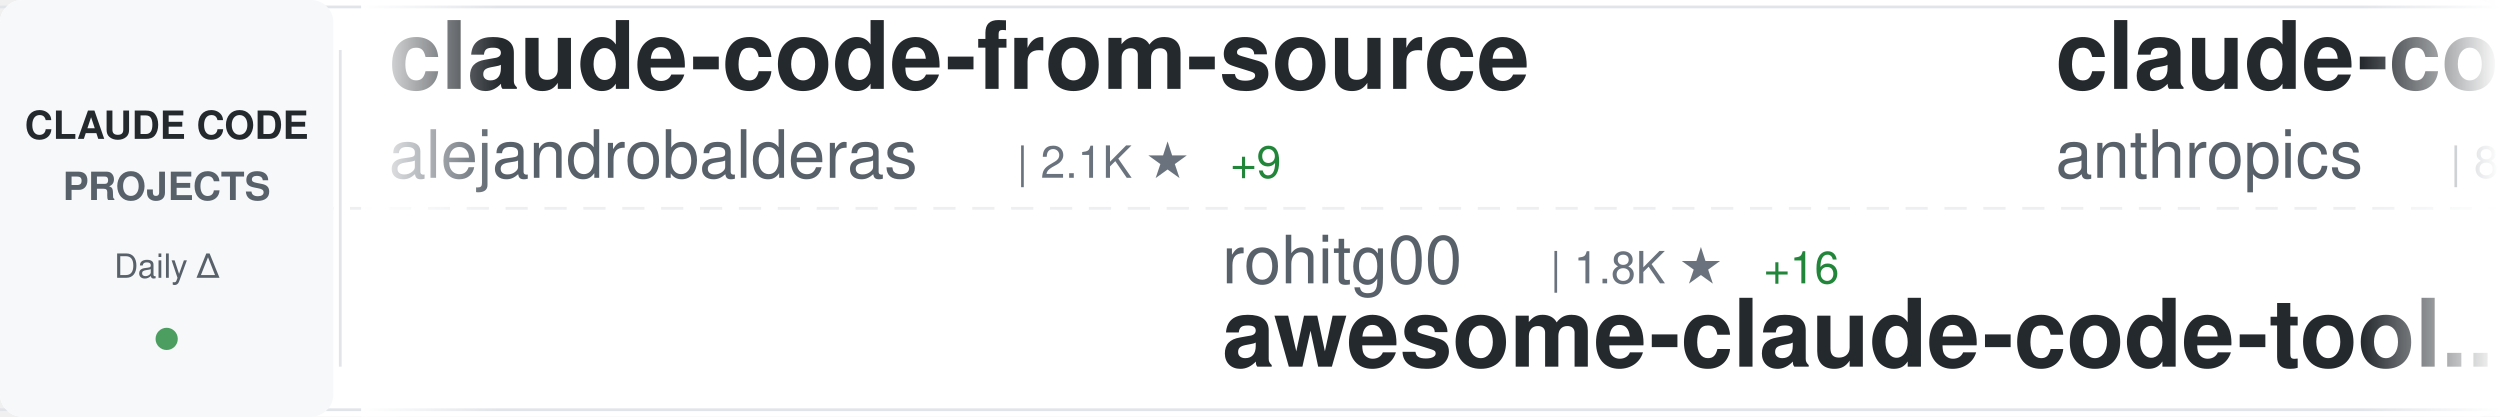
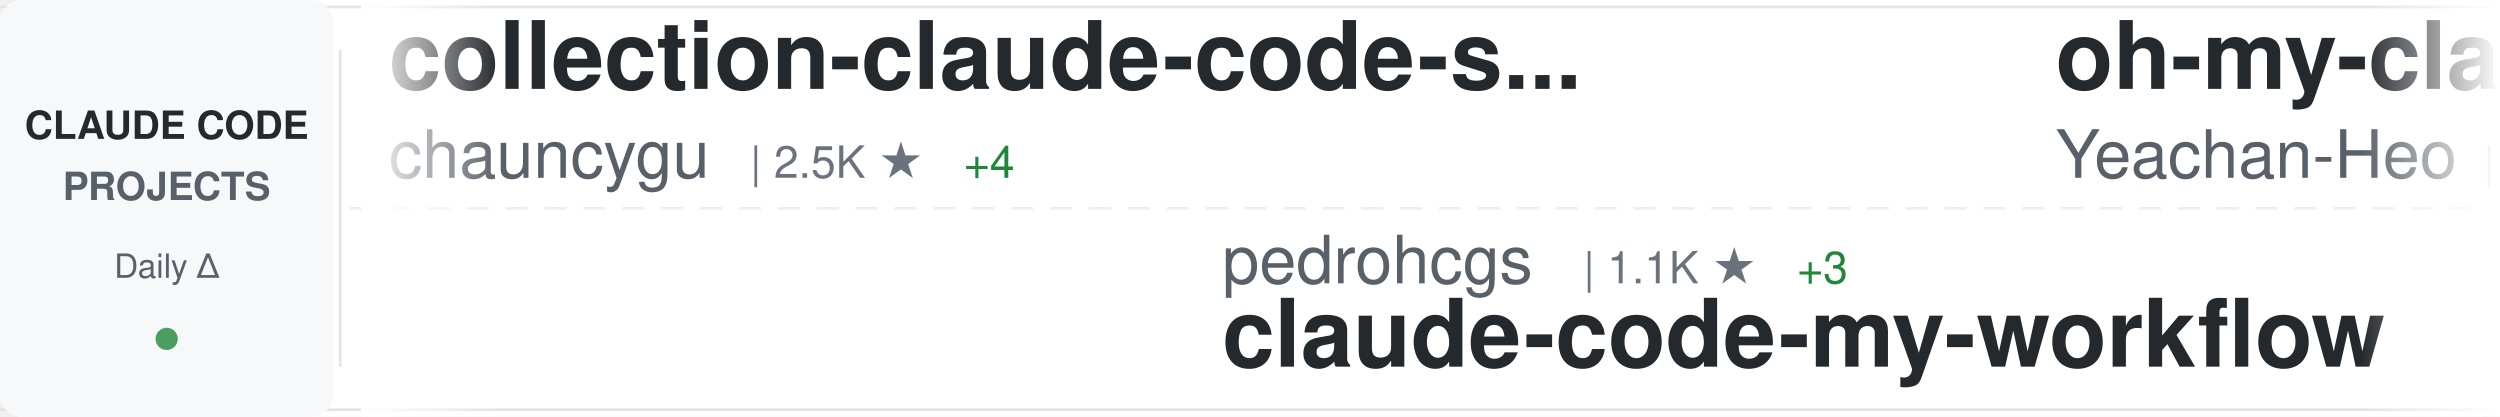
<svg xmlns="http://www.w3.org/2000/svg" width="900" height="150">
  <defs>
    <linearGradient id="awesomeLeftFade" x1="0%" y1="0%" x2="100%" y2="0%">
      <stop offset="0%" style="stop-color:#ffffff;stop-opacity:1" />
      <stop offset="100%" style="stop-color:#ffffff;stop-opacity:0" />
    </linearGradient>
    <linearGradient id="awesomeRightFade" x1="0%" y1="0%" x2="100%" y2="0%">
      <stop offset="0%" style="stop-color:#ffffff;stop-opacity:0" />
      <stop offset="100%" style="stop-color:#ffffff;stop-opacity:1" />
    </linearGradient>
  </defs>
  <rect width="900" height="150" fill="#ffffff" rx="8" />
  <rect x="0" y="2" width="900" height="1" fill="#e1e4e8" />
  <rect x="0" y="147" width="900" height="1" fill="#e1e4e8" />
  <line x1="0" y1="75" x2="900" y2="75" stroke="#e1e4e8" stroke-width="1" stroke-dasharray="8 6" opacity="0.6" />
  <rect x="0" y="0" width="120" height="150" fill="#f6f8fa" rx="8" />
  <text x="60" y="50" font-family="-apple-system, BlinkMacSystemFont, 'Segoe UI', Helvetica, Arial, sans-serif" font-size="14" font-weight="600" fill="#24292e" text-anchor="middle">CLAUDE CODE</text>
  <text x="60" y="72" font-family="-apple-system, BlinkMacSystemFont, 'Segoe UI', Helvetica, Arial, sans-serif" font-size="14" font-weight="600" fill="#586069" text-anchor="middle">PROJECTS</text>
  <text x="60" y="100" font-family="-apple-system, BlinkMacSystemFont, 'Segoe UI', Helvetica, Arial, sans-serif" font-size="12" font-weight="500" fill="#586069" text-anchor="middle">Daily Δ</text>
  <circle cx="60" cy="122" r="4" fill="#22863a" opacity="0.8" />
  <rect x="122" y="18" width="1" height="114" fill="#e1e4e8" />
  <clipPath id="awesomeTickerClip">
    <rect x="130" y="0" width="770" height="150" />
  </clipPath>
  <g clip-path="url(#awesomeTickerClip)">
    <g id="awesomeTickerItems">
      <animateTransform attributeName="transform" attributeType="XML" type="translate" from="0 0" to="-3000 0" dur="54s" repeatCount="indefinite" />
      <g transform="translate(0, 0)">
-         <text x="140" y="32" font-family="-apple-system, BlinkMacSystemFont, 'Segoe UI', Helvetica, Arial, sans-serif" font-size="34" font-weight="600" fill="#24292e">claude-code-from-source</text>
-         <text x="140" y="64" font-family="-apple-system, BlinkMacSystemFont, 'Segoe UI', Helvetica, Arial, sans-serif" font-size="24" font-weight="400" fill="#586069">alejandrobalderas</text>
-         <text x="366" y="64" font-family="-apple-system, BlinkMacSystemFont, 'Segoe UI', Helvetica, Arial, sans-serif" font-size="16" font-weight="500" fill="#6a737d">| 2.1K ★</text>
-         <text x="443" y="64" font-family="-apple-system, BlinkMacSystemFont, 'Segoe UI', Helvetica, Arial, sans-serif" font-size="16" font-weight="500" fill="#22863a"> +9</text>
+         <text x="140" y="32" font-family="-apple-system, BlinkMacSystemFont, 'Segoe UI', Helvetica, Arial, sans-serif" font-size="34" font-weight="600" fill="#24292e">collection-claude-code-s...</text>
+         <text x="140" y="64" font-family="-apple-system, BlinkMacSystemFont, 'Segoe UI', Helvetica, Arial, sans-serif" font-size="24" font-weight="400" fill="#586069">chauncygu</text>
+         <text x="270" y="64" font-family="-apple-system, BlinkMacSystemFont, 'Segoe UI', Helvetica, Arial, sans-serif" font-size="16" font-weight="500" fill="#6a737d">| 2.5K ★</text>
+         <text x="347" y="64" font-family="-apple-system, BlinkMacSystemFont, 'Segoe UI', Helvetica, Arial, sans-serif" font-size="16" font-weight="500" fill="#22863a"> +4</text>
      </g>
      <g transform="translate(300, 0)">
-         <text x="140" y="102" font-family="-apple-system, BlinkMacSystemFont, 'Segoe UI', Helvetica, Arial, sans-serif" font-size="24" font-weight="400" fill="#586069">rohitg00</text>
-         <text x="258" y="102" font-family="-apple-system, BlinkMacSystemFont, 'Segoe UI', Helvetica, Arial, sans-serif" font-size="16" font-weight="500" fill="#6a737d">| 1.8K ★</text>
-         <text x="335" y="102" font-family="-apple-system, BlinkMacSystemFont, 'Segoe UI', Helvetica, Arial, sans-serif" font-size="16" font-weight="500" fill="#22863a"> +16</text>
-         <text x="140" y="132" font-family="-apple-system, BlinkMacSystemFont, 'Segoe UI', Helvetica, Arial, sans-serif" font-size="34" font-weight="600" fill="#24292e">awesome-claude-code-tool...</text>
+         <text x="140" y="102" font-family="-apple-system, BlinkMacSystemFont, 'Segoe UI', Helvetica, Arial, sans-serif" font-size="24" font-weight="400" fill="#586069">pedrohcgs</text>
+         <text x="270" y="102" font-family="-apple-system, BlinkMacSystemFont, 'Segoe UI', Helvetica, Arial, sans-serif" font-size="16" font-weight="500" fill="#6a737d">| 1.1K ★</text>
+         <text x="347" y="102" font-family="-apple-system, BlinkMacSystemFont, 'Segoe UI', Helvetica, Arial, sans-serif" font-size="16" font-weight="500" fill="#22863a"> +3</text>
+         <text x="140" y="132" font-family="-apple-system, BlinkMacSystemFont, 'Segoe UI', Helvetica, Arial, sans-serif" font-size="34" font-weight="600" fill="#24292e">claude-code-my-workflow</text>
      </g>
      <g transform="translate(600, 0)">
+         <text x="140" y="32" font-family="-apple-system, BlinkMacSystemFont, 'Segoe UI', Helvetica, Arial, sans-serif" font-size="34" font-weight="600" fill="#24292e">oh-my-claudecode</text>
+         <text x="140" y="64" font-family="-apple-system, BlinkMacSystemFont, 'Segoe UI', Helvetica, Arial, sans-serif" font-size="24" font-weight="400" fill="#586069">Yeachan-Heo</text>
+         <text x="294" y="64" font-family="-apple-system, BlinkMacSystemFont, 'Segoe UI', Helvetica, Arial, sans-serif" font-size="16" font-weight="500" fill="#6a737d">| 34.7K ★</text>
+         <text x="380" y="64" font-family="-apple-system, BlinkMacSystemFont, 'Segoe UI', Helvetica, Arial, sans-serif" font-size="16" font-weight="500" fill="#22863a"> +89</text>
+       </g>
+       <g transform="translate(900, 0)">
+         <text x="140" y="102" font-family="-apple-system, BlinkMacSystemFont, 'Segoe UI', Helvetica, Arial, sans-serif" font-size="24" font-weight="400" fill="#586069">ykdojo</text>
+         <text x="234" y="102" font-family="-apple-system, BlinkMacSystemFont, 'Segoe UI', Helvetica, Arial, sans-serif" font-size="16" font-weight="500" fill="#6a737d">| 8.4K ★</text>
+         <text x="311" y="102" font-family="-apple-system, BlinkMacSystemFont, 'Segoe UI', Helvetica, Arial, sans-serif" font-size="16" font-weight="500" fill="#22863a"> +19</text>
+         <text x="140" y="132" font-family="-apple-system, BlinkMacSystemFont, 'Segoe UI', Helvetica, Arial, sans-serif" font-size="34" font-weight="600" fill="#24292e">claude-code-tips</text>
+       </g>
+       <g transform="translate(1200, 0)">
+         <text x="140" y="32" font-family="-apple-system, BlinkMacSystemFont, 'Segoe UI', Helvetica, Arial, sans-serif" font-size="34" font-weight="600" fill="#24292e">claude-code-telegram</text>
+         <text x="140" y="64" font-family="-apple-system, BlinkMacSystemFont, 'Segoe UI', Helvetica, Arial, sans-serif" font-size="24" font-weight="400" fill="#586069">RichardAtCT</text>
+         <text x="294" y="64" font-family="-apple-system, BlinkMacSystemFont, 'Segoe UI', Helvetica, Arial, sans-serif" font-size="16" font-weight="500" fill="#6a737d">| 2.6K ★</text>
+         <text x="371" y="64" font-family="-apple-system, BlinkMacSystemFont, 'Segoe UI', Helvetica, Arial, sans-serif" font-size="16" font-weight="500" fill="#22863a"> +4</text>
+       </g>
+       <g transform="translate(1500, 0)">
+         <text x="140" y="102" font-family="-apple-system, BlinkMacSystemFont, 'Segoe UI', Helvetica, Arial, sans-serif" font-size="24" font-weight="400" fill="#586069">wanshuiyin</text>
+         <text x="282" y="102" font-family="-apple-system, BlinkMacSystemFont, 'Segoe UI', Helvetica, Arial, sans-serif" font-size="16" font-weight="500" fill="#6a737d">| 10.4K ★</text>
+         <text x="368" y="102" font-family="-apple-system, BlinkMacSystemFont, 'Segoe UI', Helvetica, Arial, sans-serif" font-size="16" font-weight="500" fill="#22863a"> +61</text>
+         <text x="140" y="132" font-family="-apple-system, BlinkMacSystemFont, 'Segoe UI', Helvetica, Arial, sans-serif" font-size="34" font-weight="600" fill="#24292e">Auto-claude-code-researc...</text>
+       </g>
+       <g transform="translate(1800, 0)">
+         <text x="140" y="32" font-family="-apple-system, BlinkMacSystemFont, 'Segoe UI', Helvetica, Arial, sans-serif" font-size="34" font-weight="600" fill="#24292e">ralph</text>
+         <text x="140" y="64" font-family="-apple-system, BlinkMacSystemFont, 'Segoe UI', Helvetica, Arial, sans-serif" font-size="24" font-weight="400" fill="#586069">snarktank</text>
+         <text x="270" y="64" font-family="-apple-system, BlinkMacSystemFont, 'Segoe UI', Helvetica, Arial, sans-serif" font-size="16" font-weight="500" fill="#6a737d">| 19.4K ★</text>
+         <text x="356" y="64" font-family="-apple-system, BlinkMacSystemFont, 'Segoe UI', Helvetica, Arial, sans-serif" font-size="16" font-weight="500" fill="#22863a"> +54</text>
+       </g>
+       <g transform="translate(2100, 0)">
+         <text x="140" y="102" font-family="-apple-system, BlinkMacSystemFont, 'Segoe UI', Helvetica, Arial, sans-serif" font-size="24" font-weight="400" fill="#586069">777genius</text>
+         <text x="270" y="102" font-family="-apple-system, BlinkMacSystemFont, 'Segoe UI', Helvetica, Arial, sans-serif" font-size="16" font-weight="500" fill="#6a737d">| 912 ★</text>
+         <text x="140" y="132" font-family="-apple-system, BlinkMacSystemFont, 'Segoe UI', Helvetica, Arial, sans-serif" font-size="34" font-weight="600" fill="#24292e">claude-code-source-code</text>
+       </g>
+       <g transform="translate(2400, 0)">
        <text x="140" y="32" font-family="-apple-system, BlinkMacSystemFont, 'Segoe UI', Helvetica, Arial, sans-serif" font-size="34" font-weight="600" fill="#24292e">claude-code-base-action</text>
        <text x="140" y="64" font-family="-apple-system, BlinkMacSystemFont, 'Segoe UI', Helvetica, Arial, sans-serif" font-size="24" font-weight="400" fill="#586069">anthropics</text>
        <text x="282" y="64" font-family="-apple-system, BlinkMacSystemFont, 'Segoe UI', Helvetica, Arial, sans-serif" font-size="16" font-weight="500" fill="#6a737d">| 846 ★</text>
        <text x="350" y="64" font-family="-apple-system, BlinkMacSystemFont, 'Segoe UI', Helvetica, Arial, sans-serif" font-size="16" font-weight="500" fill="#22863a"> +1</text>
      </g>
-       <g transform="translate(900, 0)">
-         <text x="140" y="102" font-family="-apple-system, BlinkMacSystemFont, 'Segoe UI', Helvetica, Arial, sans-serif" font-size="24" font-weight="400" fill="#586069">wanshuiyin</text>
-         <text x="282" y="102" font-family="-apple-system, BlinkMacSystemFont, 'Segoe UI', Helvetica, Arial, sans-serif" font-size="16" font-weight="500" fill="#6a737d">| 10.4K ★</text>
-         <text x="368" y="102" font-family="-apple-system, BlinkMacSystemFont, 'Segoe UI', Helvetica, Arial, sans-serif" font-size="16" font-weight="500" fill="#22863a"> +59</text>
-         <text x="140" y="132" font-family="-apple-system, BlinkMacSystemFont, 'Segoe UI', Helvetica, Arial, sans-serif" font-size="34" font-weight="600" fill="#24292e">Auto-claude-code-researc...</text>
-       </g>
-       <g transform="translate(1200, 0)">
-         <text x="140" y="32" font-family="-apple-system, BlinkMacSystemFont, 'Segoe UI', Helvetica, Arial, sans-serif" font-size="34" font-weight="600" fill="#24292e">claude-plugins-official</text>
-         <text x="140" y="64" font-family="-apple-system, BlinkMacSystemFont, 'Segoe UI', Helvetica, Arial, sans-serif" font-size="24" font-weight="400" fill="#586069">anthropics</text>
-         <text x="282" y="64" font-family="-apple-system, BlinkMacSystemFont, 'Segoe UI', Helvetica, Arial, sans-serif" font-size="16" font-weight="500" fill="#6a737d">| 26.1K ★</text>
-         <text x="368" y="64" font-family="-apple-system, BlinkMacSystemFont, 'Segoe UI', Helvetica, Arial, sans-serif" font-size="16" font-weight="500" fill="#22863a"> +1.9K</text>
-       </g>
-       <g transform="translate(1500, 0)">
-         <text x="140" y="102" font-family="-apple-system, BlinkMacSystemFont, 'Segoe UI', Helvetica, Arial, sans-serif" font-size="24" font-weight="400" fill="#586069">fazxes</text>
-         <text x="234" y="102" font-family="-apple-system, BlinkMacSystemFont, 'Segoe UI', Helvetica, Arial, sans-serif" font-size="16" font-weight="500" fill="#6a737d">| 216 ★</text>
-         <text x="140" y="132" font-family="-apple-system, BlinkMacSystemFont, 'Segoe UI', Helvetica, Arial, sans-serif" font-size="34" font-weight="600" fill="#24292e">Claude-code</text>
-       </g>
-       <g transform="translate(1800, 0)">
-         <text x="140" y="32" font-family="-apple-system, BlinkMacSystemFont, 'Segoe UI', Helvetica, Arial, sans-serif" font-size="34" font-weight="600" fill="#24292e">nanoclaw</text>
-         <text x="140" y="64" font-family="-apple-system, BlinkMacSystemFont, 'Segoe UI', Helvetica, Arial, sans-serif" font-size="24" font-weight="400" fill="#586069">nanocoai</text>
-         <text x="258" y="64" font-family="-apple-system, BlinkMacSystemFont, 'Segoe UI', Helvetica, Arial, sans-serif" font-size="16" font-weight="500" fill="#6a737d">| 29.3K ★</text>
-         <text x="344" y="64" font-family="-apple-system, BlinkMacSystemFont, 'Segoe UI', Helvetica, Arial, sans-serif" font-size="16" font-weight="500" fill="#22863a"> +49</text>
-       </g>
-       <g transform="translate(2100, 0)">
-         <text x="140" y="102" font-family="-apple-system, BlinkMacSystemFont, 'Segoe UI', Helvetica, Arial, sans-serif" font-size="24" font-weight="400" fill="#586069">diet103</text>
-         <text x="246" y="102" font-family="-apple-system, BlinkMacSystemFont, 'Segoe UI', Helvetica, Arial, sans-serif" font-size="16" font-weight="500" fill="#6a737d">| 9.7K ★</text>
-         <text x="323" y="102" font-family="-apple-system, BlinkMacSystemFont, 'Segoe UI', Helvetica, Arial, sans-serif" font-size="16" font-weight="500" fill="#22863a"> +1</text>
-         <text x="140" y="132" font-family="-apple-system, BlinkMacSystemFont, 'Segoe UI', Helvetica, Arial, sans-serif" font-size="34" font-weight="600" fill="#24292e">claude-code-infrastructu...</text>
-       </g>
-       <g transform="translate(2400, 0)">
-         <text x="140" y="32" font-family="-apple-system, BlinkMacSystemFont, 'Segoe UI', Helvetica, Arial, sans-serif" font-size="34" font-weight="600" fill="#24292e">claude-code-guide</text>
-         <text x="140" y="64" font-family="-apple-system, BlinkMacSystemFont, 'Segoe UI', Helvetica, Arial, sans-serif" font-size="24" font-weight="400" fill="#586069">Cranot</text>
-         <text x="234" y="64" font-family="-apple-system, BlinkMacSystemFont, 'Segoe UI', Helvetica, Arial, sans-serif" font-size="16" font-weight="500" fill="#6a737d">| 2.8K ★</text>
-         <text x="311" y="64" font-family="-apple-system, BlinkMacSystemFont, 'Segoe UI', Helvetica, Arial, sans-serif" font-size="16" font-weight="500" fill="#22863a"> +2</text>
-       </g>
      <g transform="translate(2700, 0)">
-         <text x="140" y="102" font-family="-apple-system, BlinkMacSystemFont, 'Segoe UI', Helvetica, Arial, sans-serif" font-size="24" font-weight="400" fill="#586069">Pimzino</text>
-         <text x="246" y="102" font-family="-apple-system, BlinkMacSystemFont, 'Segoe UI', Helvetica, Arial, sans-serif" font-size="16" font-weight="500" fill="#6a737d">| 3.7K ★</text>
-         <text x="140" y="132" font-family="-apple-system, BlinkMacSystemFont, 'Segoe UI', Helvetica, Arial, sans-serif" font-size="34" font-weight="600" fill="#24292e">claude-code-spec-workflo...</text>
+         <text x="140" y="102" font-family="-apple-system, BlinkMacSystemFont, 'Segoe UI', Helvetica, Arial, sans-serif" font-size="24" font-weight="400" fill="#586069">ghuntley</text>
+         <text x="258" y="102" font-family="-apple-system, BlinkMacSystemFont, 'Segoe UI', Helvetica, Arial, sans-serif" font-size="16" font-weight="500" fill="#6a737d">| 978 ★</text>
+         <text x="140" y="132" font-family="-apple-system, BlinkMacSystemFont, 'Segoe UI', Helvetica, Arial, sans-serif" font-size="34" font-weight="600" fill="#24292e">claude-code-source-code-...</text>
      </g>
      <g transform="translate(3000, 0)">
-         <text x="140" y="32" font-family="-apple-system, BlinkMacSystemFont, 'Segoe UI', Helvetica, Arial, sans-serif" font-size="34" font-weight="600" fill="#24292e">claude-code-from-source</text>
-         <text x="140" y="64" font-family="-apple-system, BlinkMacSystemFont, 'Segoe UI', Helvetica, Arial, sans-serif" font-size="24" font-weight="400" fill="#586069">alejandrobalderas</text>
-         <text x="366" y="64" font-family="-apple-system, BlinkMacSystemFont, 'Segoe UI', Helvetica, Arial, sans-serif" font-size="16" font-weight="500" fill="#6a737d">| 2.1K ★</text>
-         <text x="443" y="64" font-family="-apple-system, BlinkMacSystemFont, 'Segoe UI', Helvetica, Arial, sans-serif" font-size="16" font-weight="500" fill="#22863a"> +9</text>
+         <text x="140" y="32" font-family="-apple-system, BlinkMacSystemFont, 'Segoe UI', Helvetica, Arial, sans-serif" font-size="34" font-weight="600" fill="#24292e">collection-claude-code-s...</text>
+         <text x="140" y="64" font-family="-apple-system, BlinkMacSystemFont, 'Segoe UI', Helvetica, Arial, sans-serif" font-size="24" font-weight="400" fill="#586069">chauncygu</text>
+         <text x="270" y="64" font-family="-apple-system, BlinkMacSystemFont, 'Segoe UI', Helvetica, Arial, sans-serif" font-size="16" font-weight="500" fill="#6a737d">| 2.5K ★</text>
+         <text x="347" y="64" font-family="-apple-system, BlinkMacSystemFont, 'Segoe UI', Helvetica, Arial, sans-serif" font-size="16" font-weight="500" fill="#22863a"> +4</text>
      </g>
      <g transform="translate(3300, 0)">
-         <text x="140" y="102" font-family="-apple-system, BlinkMacSystemFont, 'Segoe UI', Helvetica, Arial, sans-serif" font-size="24" font-weight="400" fill="#586069">rohitg00</text>
-         <text x="258" y="102" font-family="-apple-system, BlinkMacSystemFont, 'Segoe UI', Helvetica, Arial, sans-serif" font-size="16" font-weight="500" fill="#6a737d">| 1.8K ★</text>
-         <text x="335" y="102" font-family="-apple-system, BlinkMacSystemFont, 'Segoe UI', Helvetica, Arial, sans-serif" font-size="16" font-weight="500" fill="#22863a"> +16</text>
-         <text x="140" y="132" font-family="-apple-system, BlinkMacSystemFont, 'Segoe UI', Helvetica, Arial, sans-serif" font-size="34" font-weight="600" fill="#24292e">awesome-claude-code-tool...</text>
+         <text x="140" y="102" font-family="-apple-system, BlinkMacSystemFont, 'Segoe UI', Helvetica, Arial, sans-serif" font-size="24" font-weight="400" fill="#586069">pedrohcgs</text>
+         <text x="270" y="102" font-family="-apple-system, BlinkMacSystemFont, 'Segoe UI', Helvetica, Arial, sans-serif" font-size="16" font-weight="500" fill="#6a737d">| 1.1K ★</text>
+         <text x="347" y="102" font-family="-apple-system, BlinkMacSystemFont, 'Segoe UI', Helvetica, Arial, sans-serif" font-size="16" font-weight="500" fill="#22863a"> +3</text>
+         <text x="140" y="132" font-family="-apple-system, BlinkMacSystemFont, 'Segoe UI', Helvetica, Arial, sans-serif" font-size="34" font-weight="600" fill="#24292e">claude-code-my-workflow</text>
      </g>
      <g transform="translate(3600, 0)">
-         <text x="140" y="32" font-family="-apple-system, BlinkMacSystemFont, 'Segoe UI', Helvetica, Arial, sans-serif" font-size="34" font-weight="600" fill="#24292e">claude-code-base-action</text>
-         <text x="140" y="64" font-family="-apple-system, BlinkMacSystemFont, 'Segoe UI', Helvetica, Arial, sans-serif" font-size="24" font-weight="400" fill="#586069">anthropics</text>
-         <text x="282" y="64" font-family="-apple-system, BlinkMacSystemFont, 'Segoe UI', Helvetica, Arial, sans-serif" font-size="16" font-weight="500" fill="#6a737d">| 846 ★</text>
-         <text x="350" y="64" font-family="-apple-system, BlinkMacSystemFont, 'Segoe UI', Helvetica, Arial, sans-serif" font-size="16" font-weight="500" fill="#22863a"> +1</text>
+         <text x="140" y="32" font-family="-apple-system, BlinkMacSystemFont, 'Segoe UI', Helvetica, Arial, sans-serif" font-size="34" font-weight="600" fill="#24292e">oh-my-claudecode</text>
+         <text x="140" y="64" font-family="-apple-system, BlinkMacSystemFont, 'Segoe UI', Helvetica, Arial, sans-serif" font-size="24" font-weight="400" fill="#586069">Yeachan-Heo</text>
+         <text x="294" y="64" font-family="-apple-system, BlinkMacSystemFont, 'Segoe UI', Helvetica, Arial, sans-serif" font-size="16" font-weight="500" fill="#6a737d">| 34.7K ★</text>
+         <text x="380" y="64" font-family="-apple-system, BlinkMacSystemFont, 'Segoe UI', Helvetica, Arial, sans-serif" font-size="16" font-weight="500" fill="#22863a"> +89</text>
      </g>
      <g transform="translate(3900, 0)">
-         <text x="140" y="102" font-family="-apple-system, BlinkMacSystemFont, 'Segoe UI', Helvetica, Arial, sans-serif" font-size="24" font-weight="400" fill="#586069">wanshuiyin</text>
-         <text x="282" y="102" font-family="-apple-system, BlinkMacSystemFont, 'Segoe UI', Helvetica, Arial, sans-serif" font-size="16" font-weight="500" fill="#6a737d">| 10.4K ★</text>
-         <text x="368" y="102" font-family="-apple-system, BlinkMacSystemFont, 'Segoe UI', Helvetica, Arial, sans-serif" font-size="16" font-weight="500" fill="#22863a"> +59</text>
-         <text x="140" y="132" font-family="-apple-system, BlinkMacSystemFont, 'Segoe UI', Helvetica, Arial, sans-serif" font-size="34" font-weight="600" fill="#24292e">Auto-claude-code-researc...</text>
+         <text x="140" y="102" font-family="-apple-system, BlinkMacSystemFont, 'Segoe UI', Helvetica, Arial, sans-serif" font-size="24" font-weight="400" fill="#586069">ykdojo</text>
+         <text x="234" y="102" font-family="-apple-system, BlinkMacSystemFont, 'Segoe UI', Helvetica, Arial, sans-serif" font-size="16" font-weight="500" fill="#6a737d">| 8.4K ★</text>
+         <text x="311" y="102" font-family="-apple-system, BlinkMacSystemFont, 'Segoe UI', Helvetica, Arial, sans-serif" font-size="16" font-weight="500" fill="#22863a"> +19</text>
+         <text x="140" y="132" font-family="-apple-system, BlinkMacSystemFont, 'Segoe UI', Helvetica, Arial, sans-serif" font-size="34" font-weight="600" fill="#24292e">claude-code-tips</text>
      </g>
    </g>
  </g>
  <rect x="130" y="0" width="50" height="150" fill="url(#awesomeLeftFade)" />
  <rect x="850" y="0" width="50" height="150" fill="url(#awesomeRightFade)" />
</svg>
